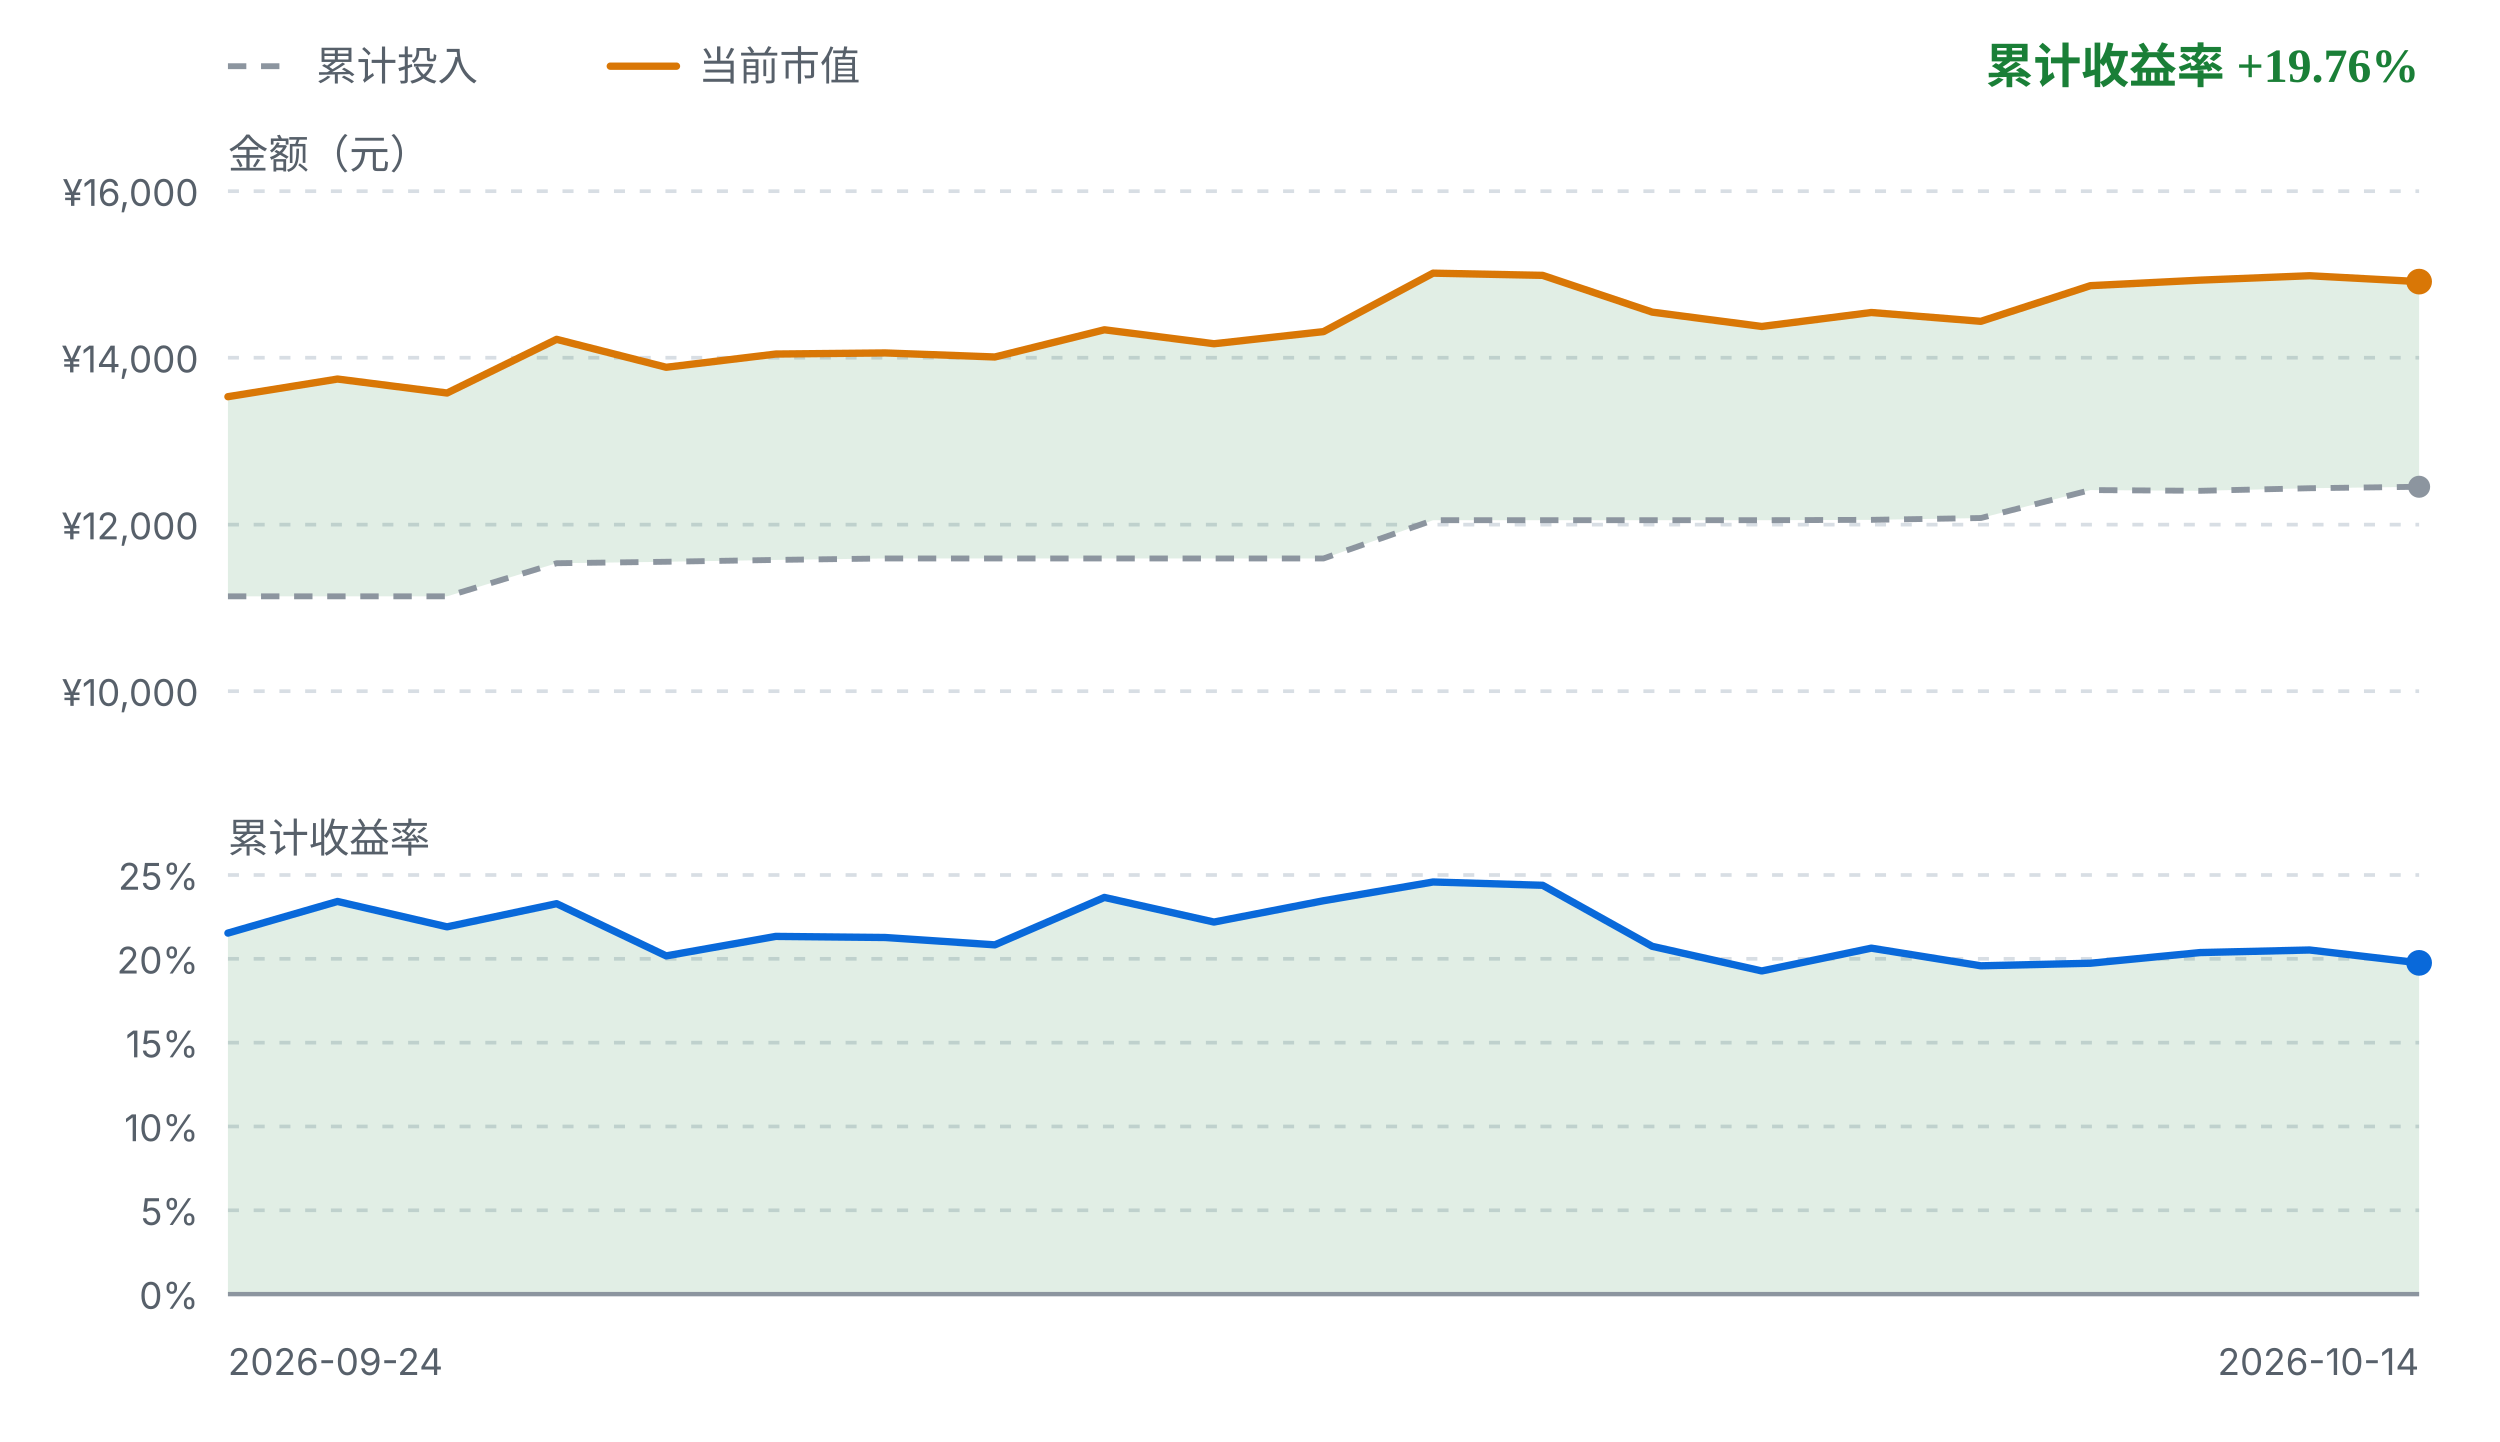
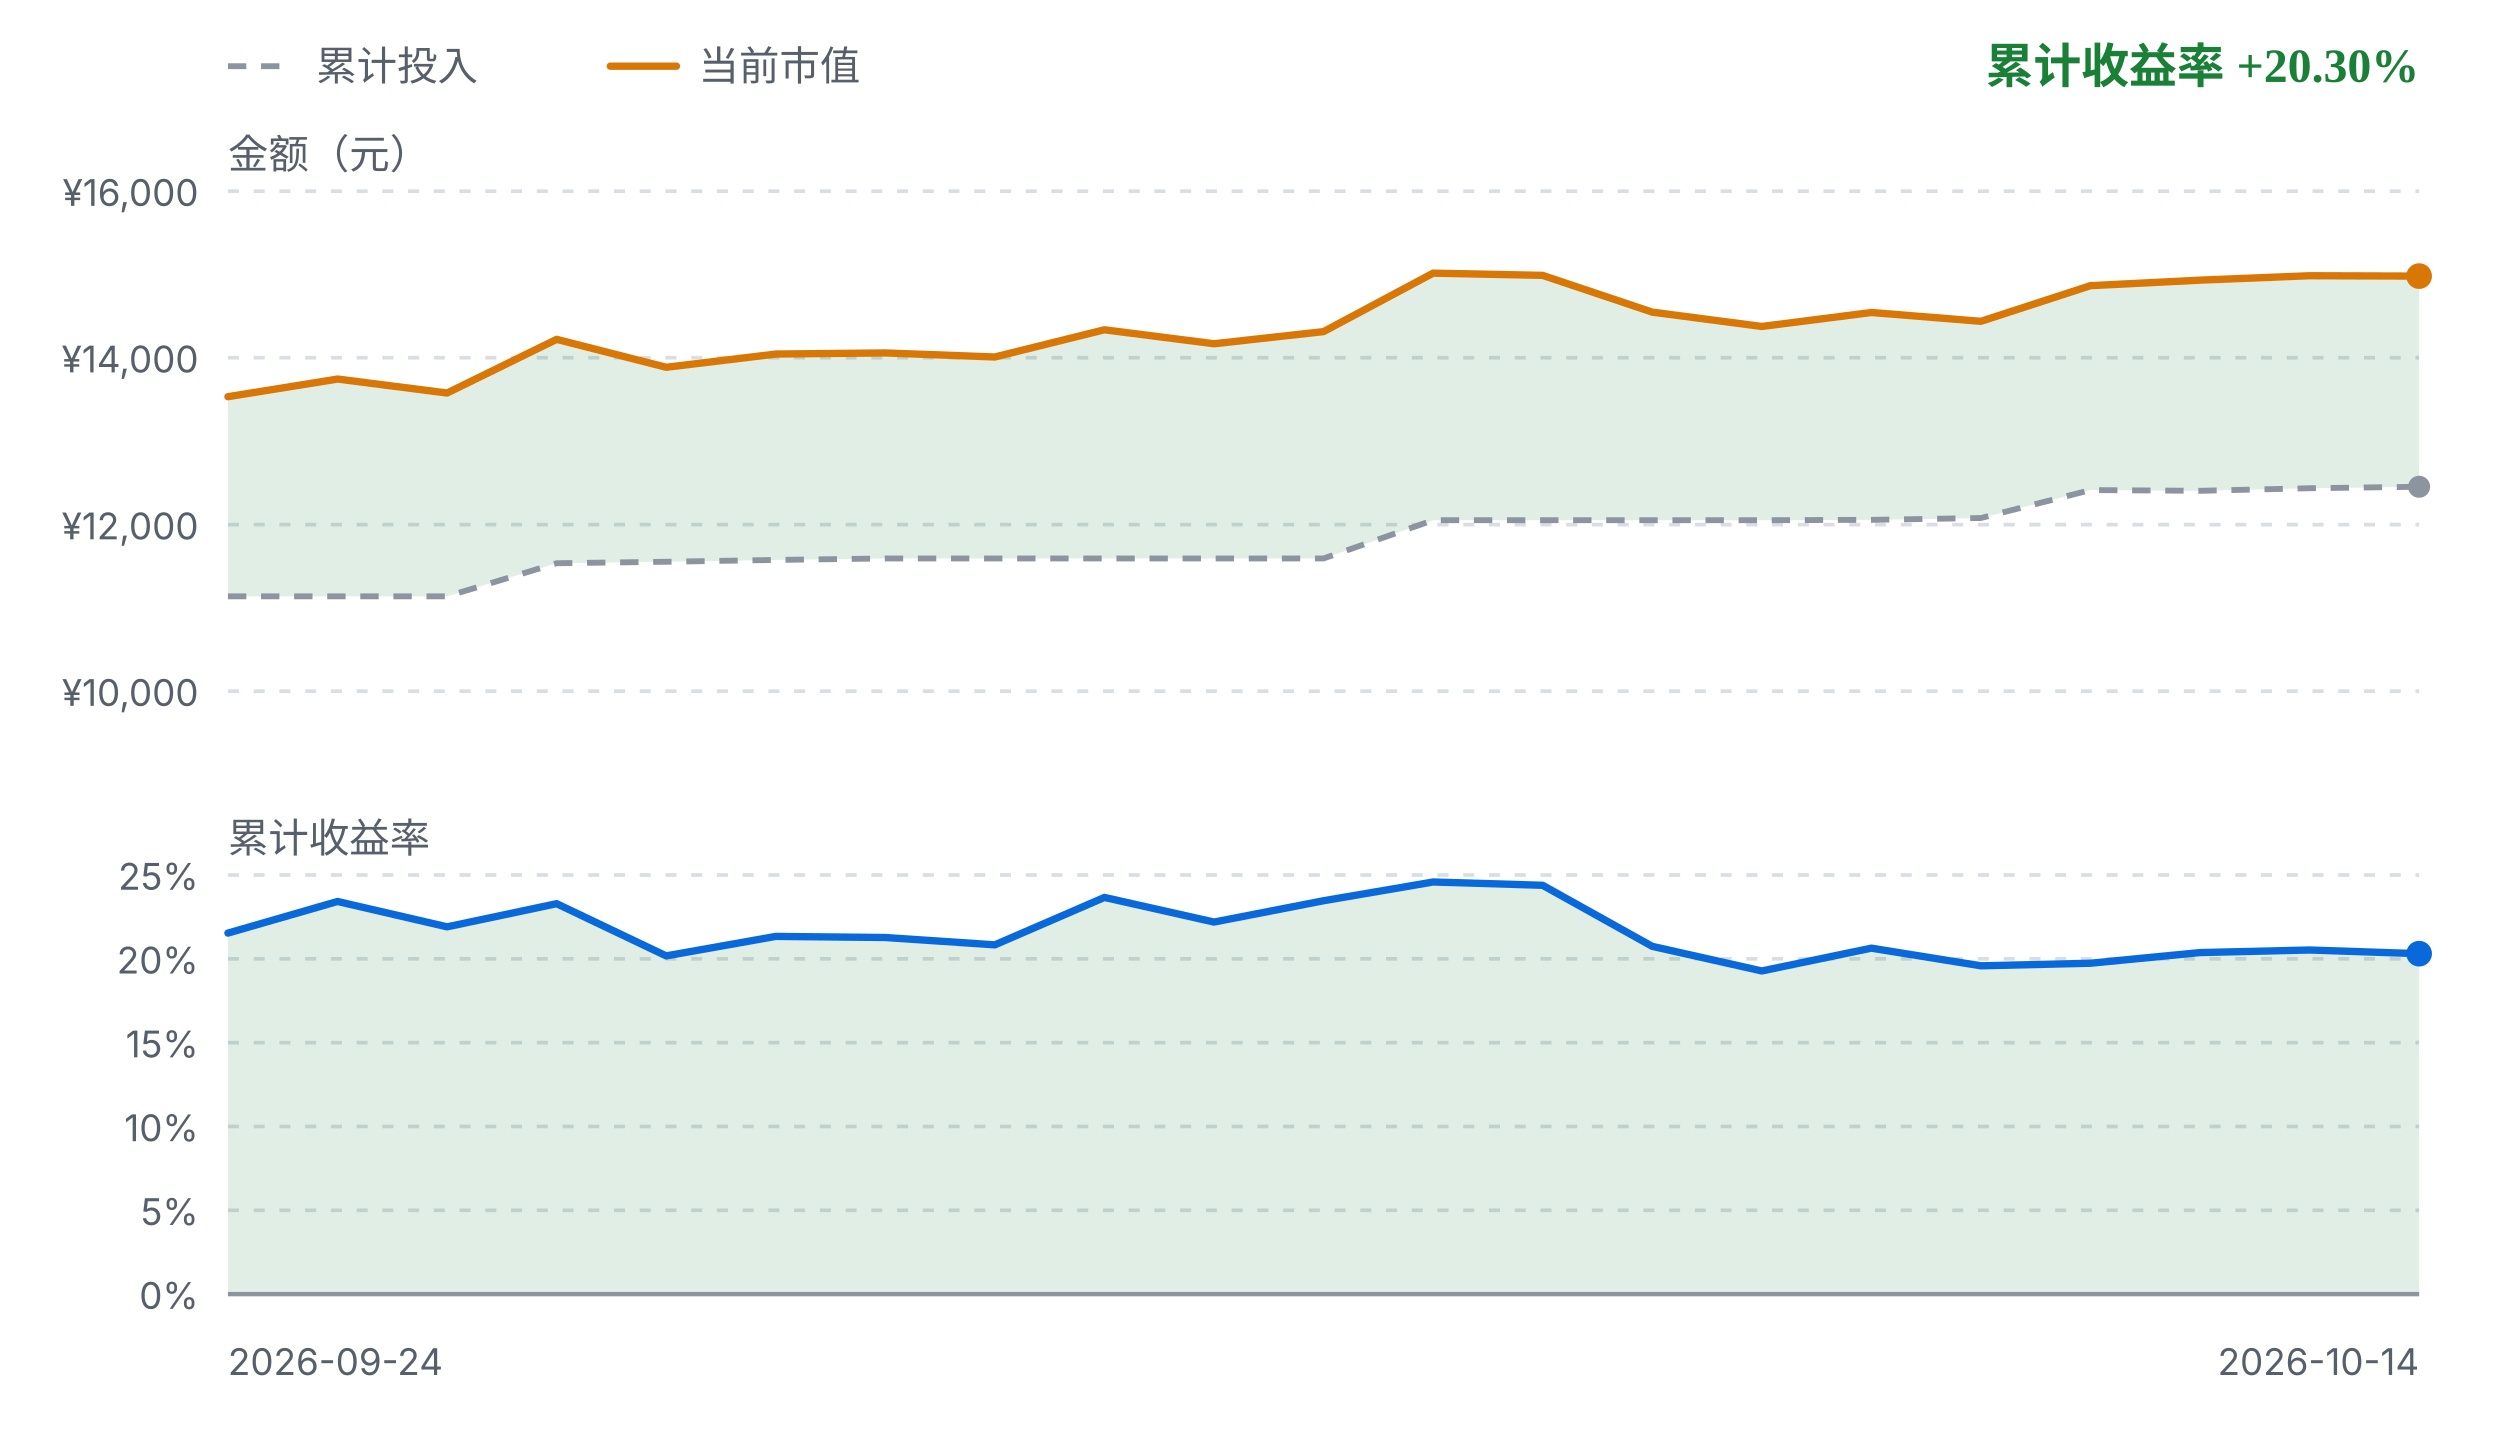
<svg xmlns="http://www.w3.org/2000/svg" viewBox="0 0 680 392" width="680" height="392" role="img" aria-label="FIRE 收益曲线">
  <style>
    .fg { fill: #1f2328; font-family: ui-sans-serif, system-ui, -apple-system, "Segoe UI", sans-serif; }
    .fg-muted { fill: #57606a; font-family: ui-sans-serif, system-ui, -apple-system, "Segoe UI", sans-serif; }
    .grid { stroke: #d8dee4; stroke-width: 1; stroke-dasharray: 3 4; }
    .zero { stroke: #8c959f; stroke-width: 1.2; }
    .basis { fill: none; stroke: #8c959f; stroke-width: 1.6; stroke-dasharray: 5 4; stroke-linejoin: round; }
    .value { fill: none; stroke: #d97706; stroke-width: 2; stroke-linejoin: round; stroke-linecap: round; }
    .rate { fill: none; stroke: #0969da; stroke-width: 2; stroke-linejoin: round; stroke-linecap: round; }
    .gap-up { fill: #1a7f37; fill-opacity: 0.13; }
    .gap-down { fill: #cf222e; fill-opacity: 0.13; }
    .rate-up { fill: #1a7f37; fill-opacity: 0.13; }
    .rate-down { fill: #cf222e; fill-opacity: 0.13; }
    .up { fill: #1a7f37; }
    .down { fill: #cf222e; }
    .dot-value { fill: #d97706; }
    .dot-basis { fill: #8c959f; }
    .dot-rate { fill: #0969da; }
    @media (prefers-color-scheme: dark) {
      .fg { fill: #e6edf3; }
      .fg-muted { fill: #8b949e; }
      .grid { stroke: #30363d; }
      .zero { stroke: #6e7681; }
      .basis { stroke: #6e7681; }
      .value { stroke: #f0b429; }
      .rate { stroke: #58a6ff; }
      .gap-up, .rate-up { fill: #3fb950; fill-opacity: 0.16; }
      .gap-down, .rate-down { fill: #f85149; fill-opacity: 0.16; }
      .up { fill: #3fb950; }
      .down { fill: #f85149; }
      .dot-value { fill: #f0b429; }
      .dot-basis { fill: #6e7681; }
      .dot-rate { fill: #58a6ff; }
    }
  </style>
  <line class="basis" x1="62" y1="18" x2="80" y2="18" />
  <text class="fg-muted" x="86" y="18" font-size="11" dominant-baseline="middle">累计投入</text>
  <line class="value" x1="166" y1="18" x2="184" y2="18" />
  <text class="fg-muted" x="190" y="18" font-size="11" dominant-baseline="middle">当前市值</text>
-   <text class="up" x="658" y="18" text-anchor="end" font-size="13" font-weight="600" dominant-baseline="middle">累计收益率 +19.76%</text>
+   <text class="up" x="658" y="18" text-anchor="end" font-size="13" font-weight="600" dominant-baseline="middle">累计收益率 +20.30%</text>
  <text class="fg-muted" x="62" y="42" font-size="11" dominant-baseline="middle">金额（元）</text>
  <line class="grid" x1="62" y1="52.0" x2="658" y2="52.0" />
  <text class="fg-muted" x="54" y="56.0" text-anchor="end" font-size="10">¥16,000</text>
  <line class="grid" x1="62" y1="97.3" x2="658" y2="97.3" />
  <text class="fg-muted" x="54" y="101.3" text-anchor="end" font-size="10">¥14,000</text>
  <line class="grid" x1="62" y1="142.7" x2="658" y2="142.7" />
  <text class="fg-muted" x="54" y="146.7" text-anchor="end" font-size="10">¥12,000</text>
  <line class="grid" x1="62" y1="188.0" x2="658" y2="188.0" />
  <text class="fg-muted" x="54" y="192.0" text-anchor="end" font-size="10">¥10,000</text>
-   <path d="M62.0,107.9 L91.8,103.1 L121.6,106.9 L151.4,92.3 L181.2,99.9 L211.0,96.3 L240.8,96.0 L270.6,97.1 L300.4,89.7 L330.2,93.5 L360.0,90.2 L389.8,74.3 L419.6,74.9 L449.4,84.9 L479.2,88.8 L509.0,85.0 L538.8,87.4 L568.6,77.7 L598.4,76.2 L628.2,75.0 L658.0,76.6 L658.0,132.4 L628.2,132.8 L598.4,133.5 L568.6,133.3 L538.8,140.9 L509.0,141.4 L479.2,141.5 L449.4,141.5 L419.6,141.5 L389.8,141.5 L360.0,151.9 L330.2,151.9 L300.4,151.9 L270.6,151.9 L240.8,151.9 L211.0,152.3 L181.2,152.8 L151.4,153.2 L121.6,162.2 L91.8,162.2 L62.0,162.2 Z" class="gap-up" />
+   <path d="M62.0,107.9 L91.8,103.1 L121.6,106.9 L151.4,92.3 L181.2,99.9 L211.0,96.3 L240.8,96.0 L270.6,97.1 L300.4,89.7 L330.2,93.5 L360.0,90.2 L389.8,74.3 L419.6,74.9 L449.4,84.9 L479.2,88.8 L509.0,85.0 L538.8,87.4 L568.6,77.7 L598.4,76.2 L628.2,75.0 L658.0,75.1 L658.0,132.4 L628.2,132.8 L598.4,133.5 L568.6,133.3 L538.8,140.9 L509.0,141.4 L479.2,141.5 L449.4,141.5 L419.6,141.5 L389.8,141.5 L360.0,151.9 L330.2,151.9 L300.4,151.9 L270.6,151.9 L240.8,151.9 L211.0,152.3 L181.2,152.8 L151.4,153.2 L121.6,162.2 L91.8,162.2 L62.0,162.2 Z" class="gap-up" />
  <path d="M62.0,162.2 L91.8,162.2 L121.6,162.2 L151.4,153.2 L181.2,152.8 L211.0,152.3 L240.8,151.9 L270.6,151.9 L300.4,151.9 L330.2,151.9 L360.0,151.9 L389.8,141.5 L419.6,141.5 L449.4,141.5 L479.2,141.5 L509.0,141.4 L538.8,140.9 L568.6,133.3 L598.4,133.5 L628.2,132.8 L658.0,132.4" class="basis" />
-   <path d="M62.0,107.9 L91.8,103.1 L121.6,106.9 L151.4,92.3 L181.2,99.9 L211.0,96.3 L240.8,96.0 L270.6,97.1 L300.4,89.7 L330.2,93.5 L360.0,90.2 L389.8,74.3 L419.6,74.9 L449.4,84.9 L479.2,88.8 L509.0,85.0 L538.8,87.4 L568.6,77.7 L598.4,76.2 L628.2,75.0 L658.0,76.6" class="value" />
+   <path d="M62.0,107.9 L91.8,103.1 L121.6,106.9 L151.4,92.3 L181.2,99.9 L211.0,96.3 L240.8,96.0 L270.6,97.1 L300.4,89.7 L330.2,93.5 L360.0,90.2 L389.8,74.3 L419.6,74.9 L449.4,84.9 L479.2,88.8 L509.0,85.0 L538.8,87.4 L568.6,77.7 L598.4,76.2 L628.2,75.0 L658.0,75.1" class="value" />
  <circle class="dot-basis" cx="658.0" cy="132.4" r="3" />
-   <circle class="dot-value" cx="658.0" cy="76.6" r="3.5" />
+   <circle class="dot-value" cx="658.0" cy="75.1" r="3.5" />
  <text class="fg-muted" x="62" y="228" font-size="11" dominant-baseline="middle">累计收益率</text>
  <line class="grid" x1="62" y1="238.0" x2="658" y2="238.0" />
  <text class="fg-muted" x="54" y="242.0" text-anchor="end" font-size="10">25%</text>
  <line class="grid" x1="62" y1="260.8" x2="658" y2="260.8" />
  <text class="fg-muted" x="54" y="264.8" text-anchor="end" font-size="10">20%</text>
  <line class="grid" x1="62" y1="283.6" x2="658" y2="283.6" />
  <text class="fg-muted" x="54" y="287.6" text-anchor="end" font-size="10">15%</text>
  <line class="grid" x1="62" y1="306.4" x2="658" y2="306.4" />
  <text class="fg-muted" x="54" y="310.4" text-anchor="end" font-size="10">10%</text>
  <line class="grid" x1="62" y1="329.2" x2="658" y2="329.2" />
  <text class="fg-muted" x="54" y="333.2" text-anchor="end" font-size="10">5%</text>
  <line class="grid" x1="62" y1="352.0" x2="658" y2="352.0" />
  <text class="fg-muted" x="54" y="356.0" text-anchor="end" font-size="10">0%</text>
-   <path d="M62.0,253.8 L91.8,245.2 L121.6,252.1 L151.4,245.8 L181.2,260.0 L211.0,254.7 L240.8,255.0 L270.6,257.0 L300.4,244.1 L330.2,250.8 L360.0,245.0 L389.8,239.9 L419.6,240.8 L449.4,257.4 L479.2,264.1 L509.0,257.9 L538.8,262.7 L568.6,262.0 L598.4,259.1 L628.2,258.4 L658.0,261.9 L658.0,352.0 L62.0,352.0 Z" class="rate-up" />
+   <path d="M62.0,253.8 L91.8,245.2 L121.6,252.1 L151.4,245.8 L181.2,260.0 L211.0,254.7 L240.8,255.0 L270.6,257.0 L300.4,244.1 L330.2,250.8 L360.0,245.0 L389.8,239.9 L419.6,240.8 L449.4,257.4 L479.2,264.1 L509.0,257.9 L538.8,262.7 L568.6,262.0 L598.4,259.1 L628.2,258.4 L658.0,259.4 L658.0,352.0 L62.0,352.0 Z" class="rate-up" />
  <line class="zero" x1="62" y1="352.0" x2="658" y2="352.0" />
-   <path d="M62.0,253.8 L91.8,245.2 L121.6,252.1 L151.4,245.8 L181.2,260.0 L211.0,254.7 L240.8,255.0 L270.6,257.0 L300.4,244.1 L330.2,250.8 L360.0,245.0 L389.8,239.9 L419.6,240.8 L449.4,257.4 L479.2,264.1 L509.0,257.9 L538.8,262.7 L568.6,262.0 L598.4,259.1 L628.2,258.4 L658.0,261.9" class="rate" />
-   <circle class="dot-rate" cx="658.0" cy="261.9" r="3.5" />
+   <path d="M62.0,253.8 L91.8,245.2 L121.6,252.1 L151.4,245.8 L181.2,260.0 L211.0,254.7 L240.8,255.0 L270.6,257.0 L300.4,244.1 L330.2,250.8 L360.0,245.0 L389.8,239.9 L419.6,240.8 L449.4,257.4 L479.2,264.1 L509.0,257.9 L538.8,262.7 L568.6,262.0 L598.4,259.1 L628.2,258.4 L658.0,259.4" class="rate" />
+   <circle class="dot-rate" cx="658.0" cy="259.4" r="3.5" />
  <text class="fg-muted" x="62" y="374" font-size="10">2026-09-24</text>
  <text class="fg-muted" x="658" y="374" text-anchor="end" font-size="10">2026-10-14</text>
</svg>
